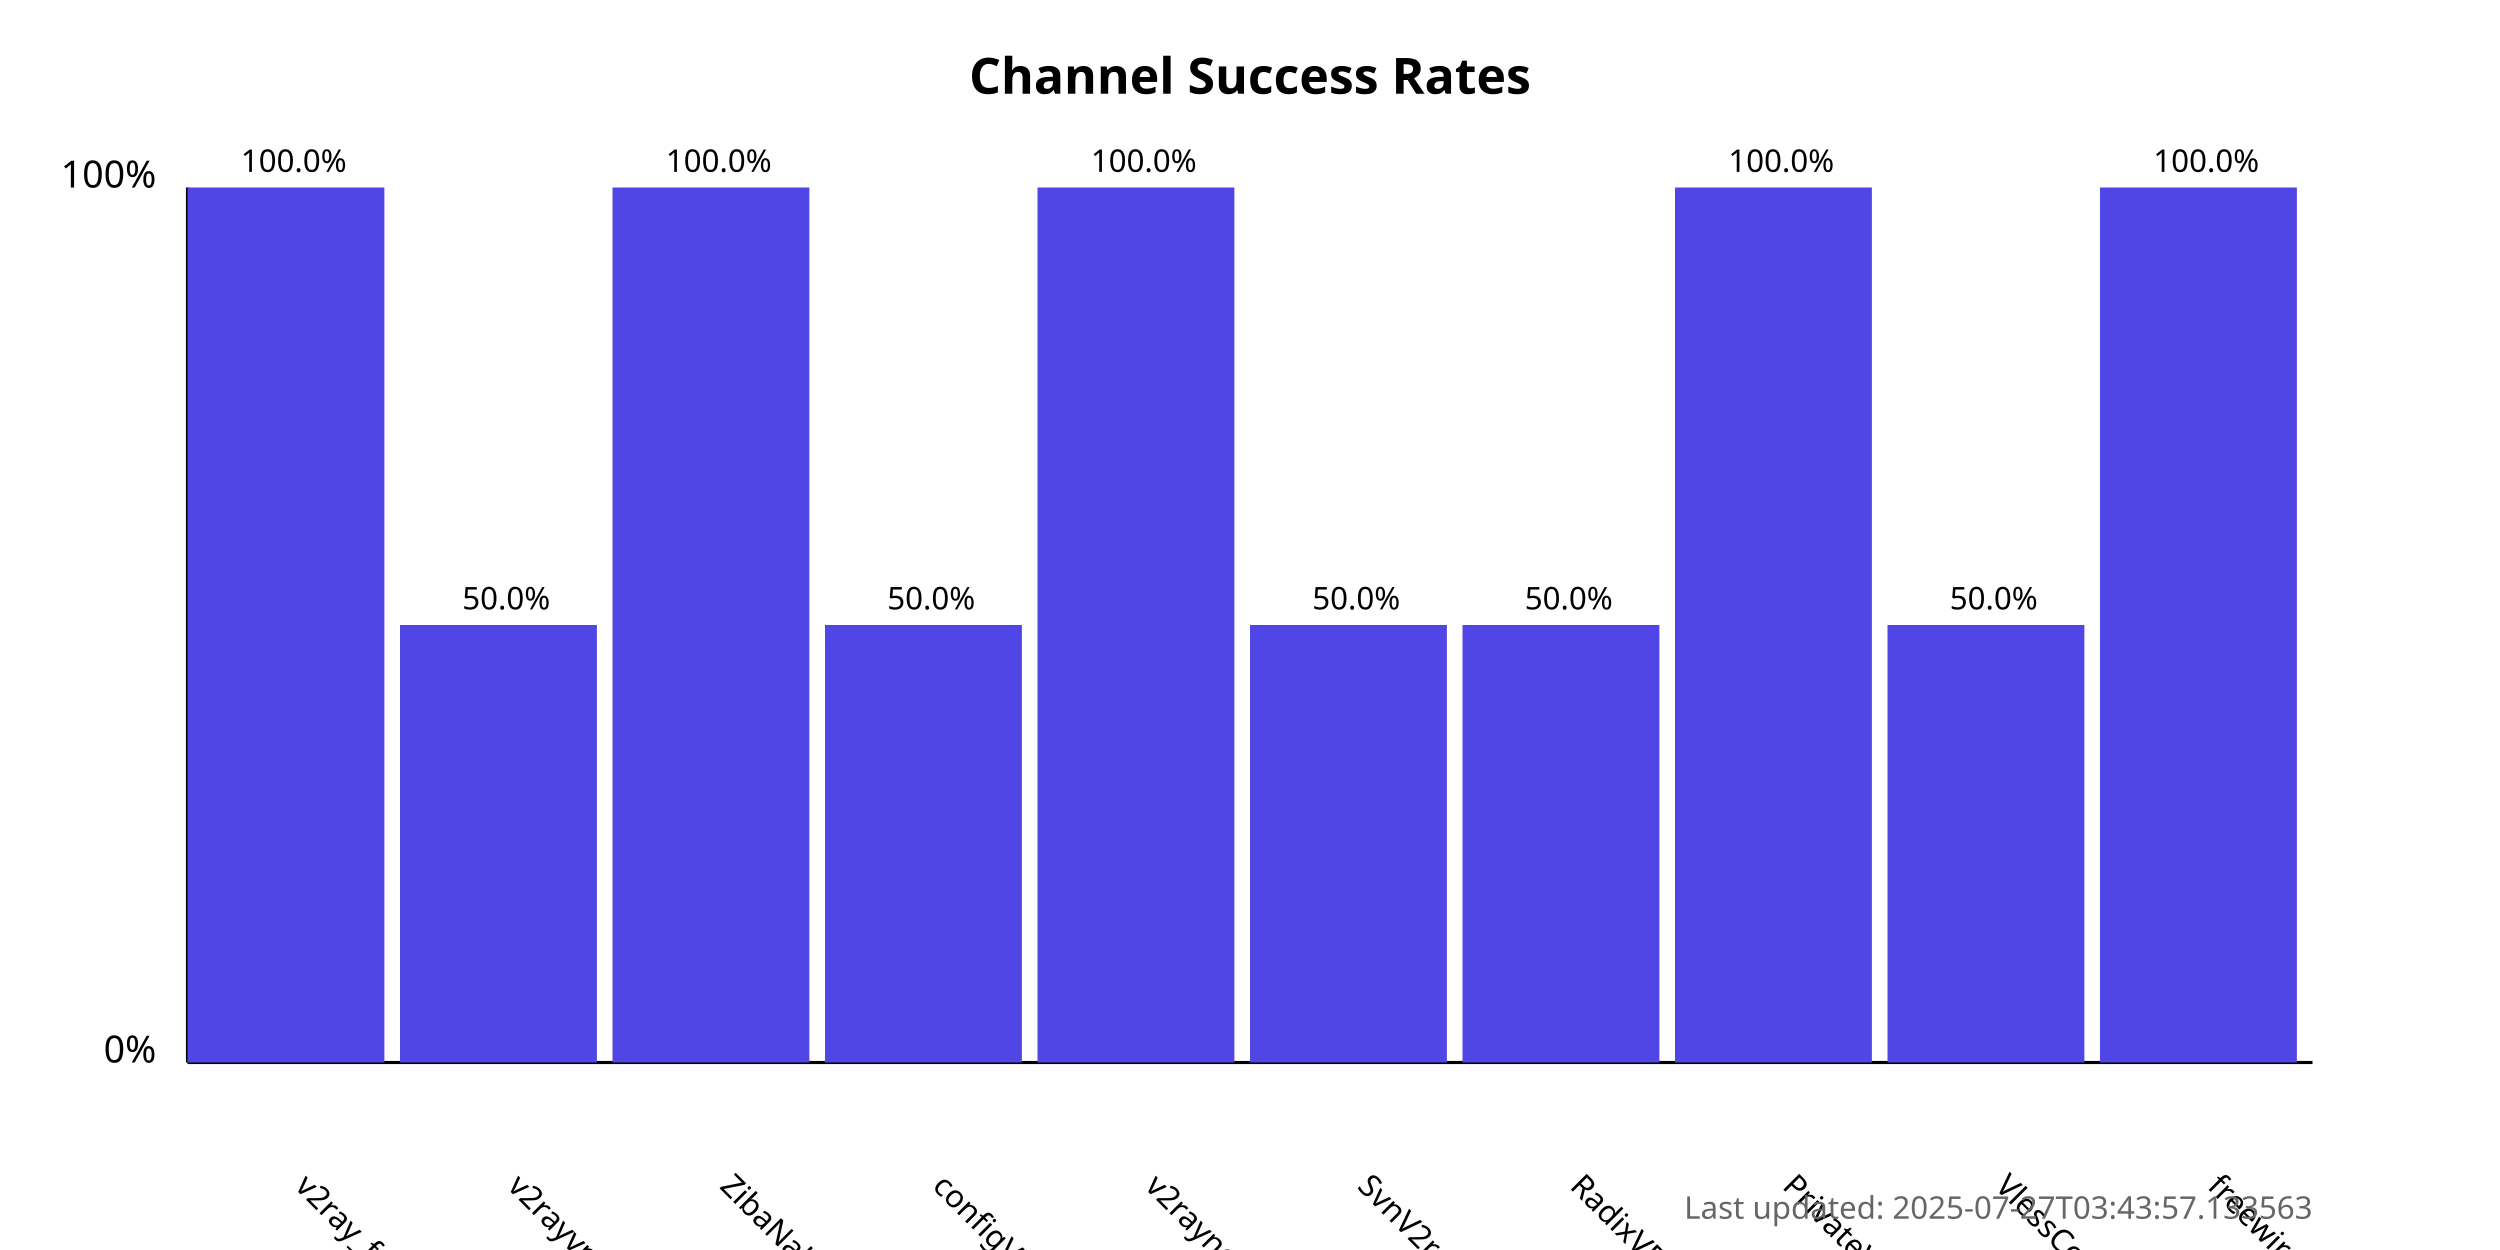
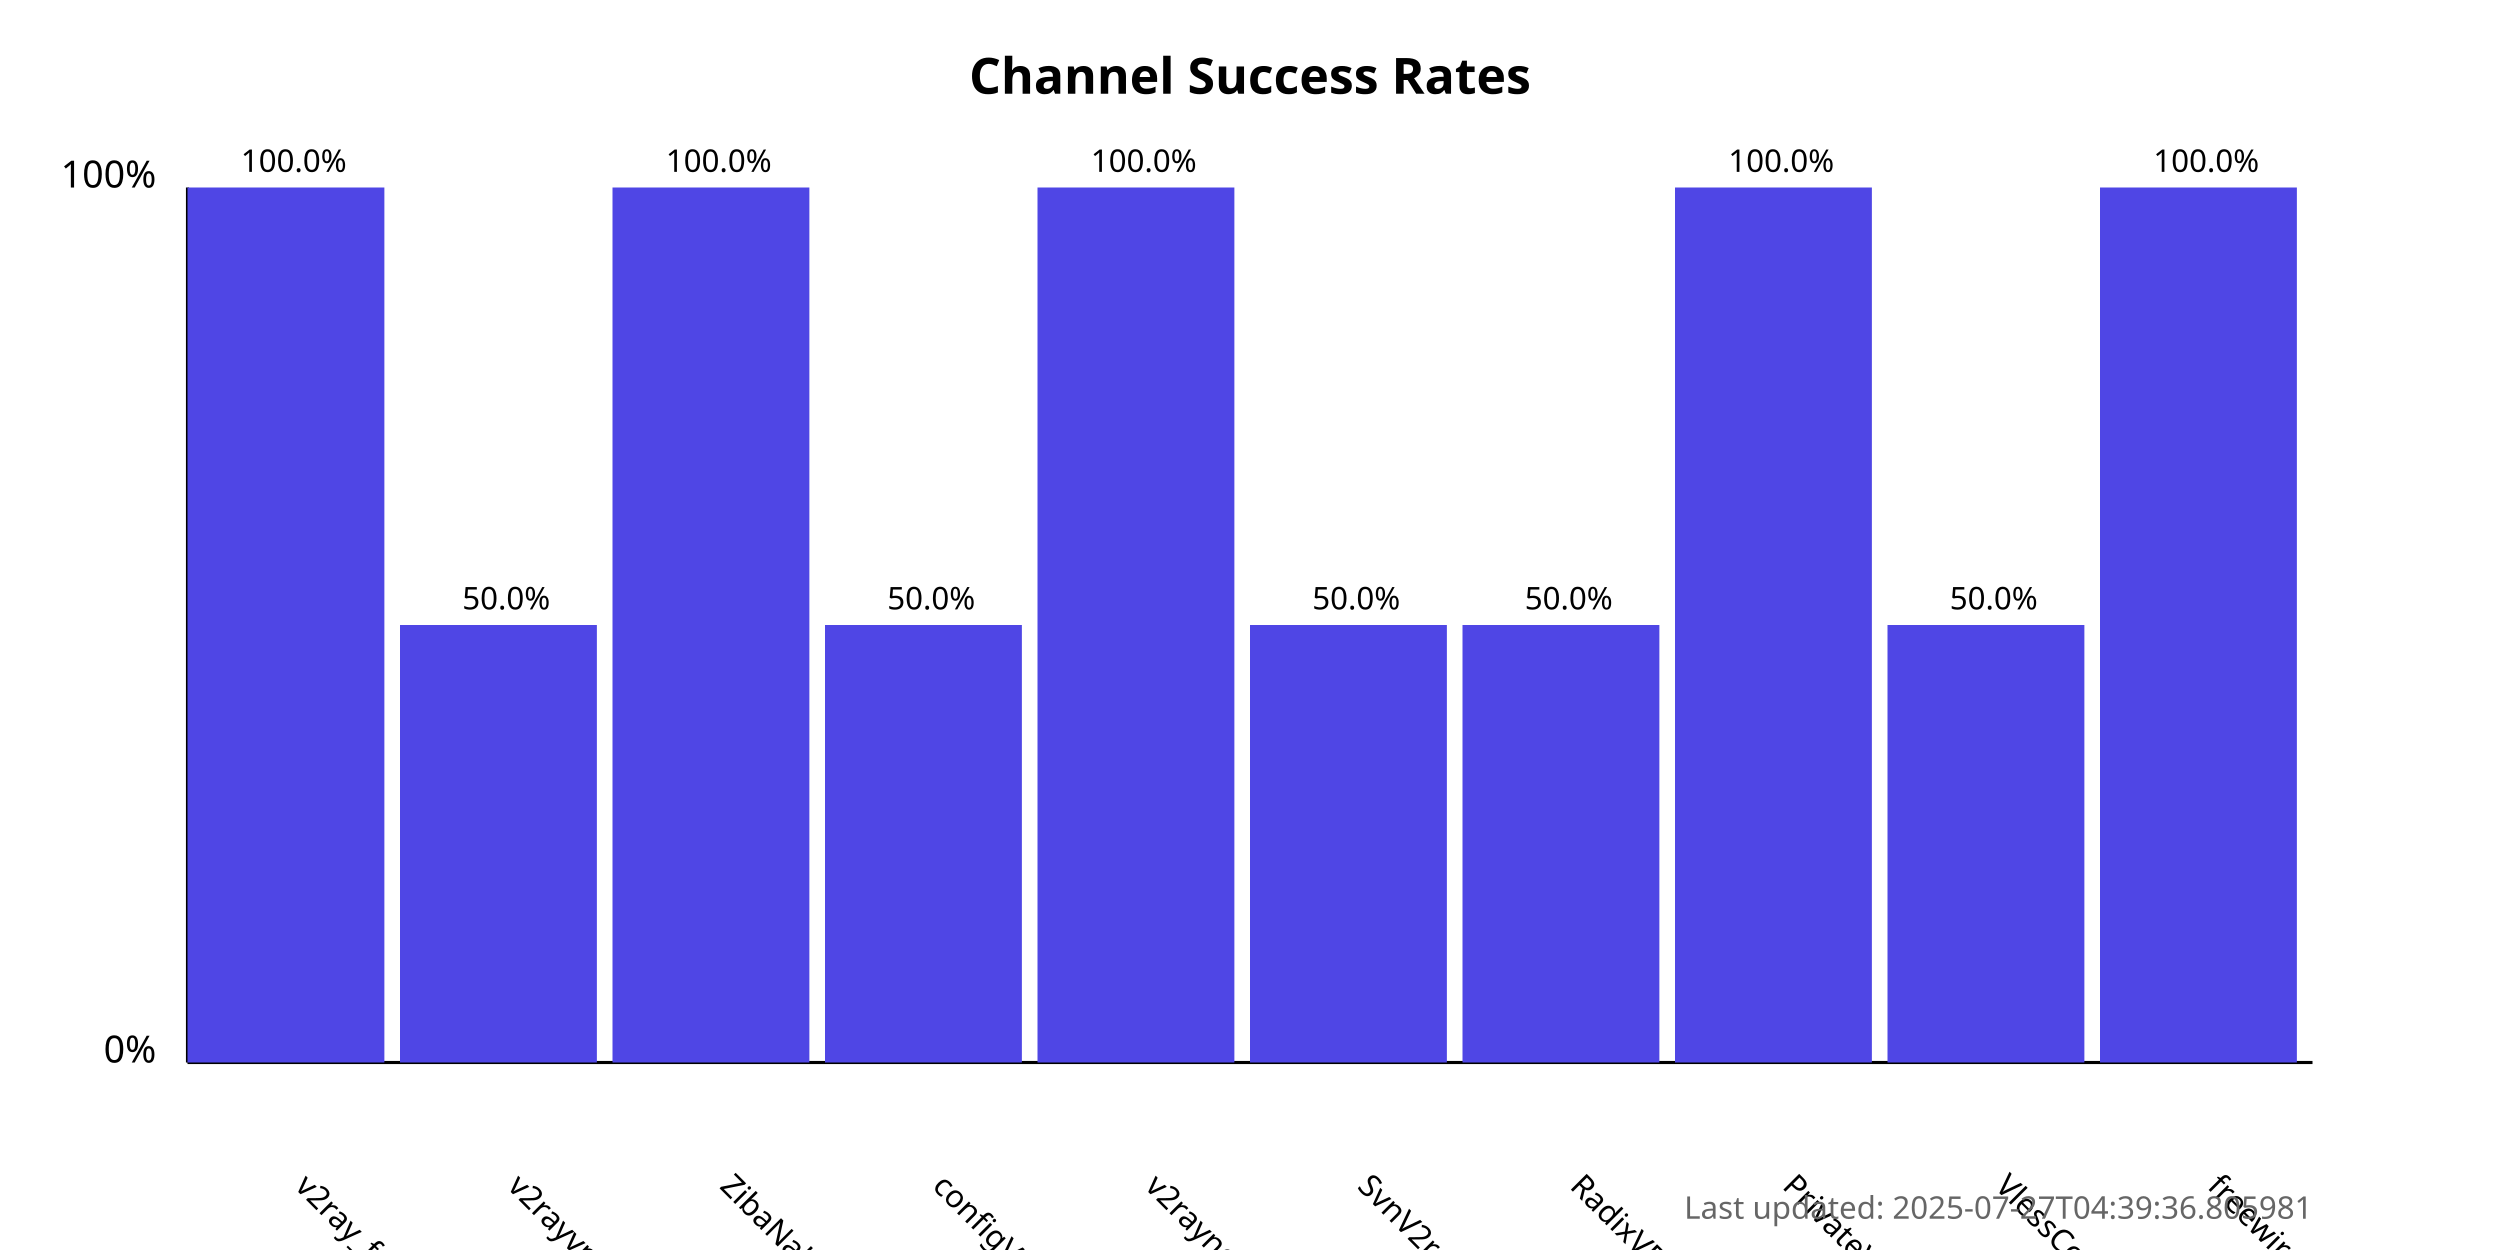
<svg xmlns="http://www.w3.org/2000/svg" width="800" height="400">
  <style>
            .chart-title { font: bold 16px sans-serif; }
            .axis-label { font: 12px sans-serif; }
            .tick-label { font: 10px sans-serif; }
            .bar { fill: #4f46e5; }
            .bar:hover { fill: #6366f1; }
            .timestamp { font: 10px sans-serif; fill: #666; }
        </style>
  <text x="400.0" y="30" text-anchor="middle" class="chart-title">
            Channel Success Rates
        </text>
  <line x1="60" y1="340" x2="60" y2="60" stroke="black" stroke-width="1" />
  <line x1="60" y1="340" x2="740" y2="340" stroke="black" stroke-width="1" />
  <text x="50" y="340" text-anchor="end" class="axis-label">0%</text>
  <text x="50" y="60" text-anchor="end" class="axis-label">100%</text>
  <g>
    <rect x="60" y="60.0" width="63.0" height="280.0" class="bar" />
    <text x="94.0" y="380" transform="rotate(45, 94.0, 380)" text-anchor="start" class="tick-label">
                v2ray_free_conf
            </text>
    <text x="94.0" y="55.0" text-anchor="middle" class="tick-label">
                100.0%
            </text>
  </g>
  <g>
    <rect x="128.0" y="200.0" width="63.0" height="140.0" class="bar" />
    <text x="162.0" y="380" transform="rotate(45, 162.0, 380)" text-anchor="start" class="tick-label">
                v2rayvpno
            </text>
    <text x="162.0" y="195.0" text-anchor="middle" class="tick-label">
                50.0%
            </text>
  </g>
  <g>
    <rect x="196.0" y="60.0" width="63.0" height="280.0" class="bar" />
    <text x="230.0" y="380" transform="rotate(45, 230.0, 380)" text-anchor="start" class="tick-label">
                ZibaNabz
            </text>
    <text x="230.0" y="55.0" text-anchor="middle" class="tick-label">
                100.0%
            </text>
  </g>
  <g>
    <rect x="264.0" y="200.0" width="63.0" height="140.0" class="bar" />
    <text x="298.0" y="380" transform="rotate(45, 298.0, 380)" text-anchor="start" class="tick-label">
                configV2rayForFree
            </text>
    <text x="298.0" y="195.0" text-anchor="middle" class="tick-label">
                50.0%
            </text>
  </g>
  <g>
    <rect x="332.0" y="60.0" width="63.0" height="280.0" class="bar" />
    <text x="366.0" y="380" transform="rotate(45, 366.0, 380)" text-anchor="start" class="tick-label">
                v2rayngvpn
            </text>
    <text x="366.0" y="55.0" text-anchor="middle" class="tick-label">
                100.0%
            </text>
  </g>
  <g>
    <rect x="400.0" y="200.0" width="63.0" height="140.0" class="bar" />
    <text x="434.0" y="380" transform="rotate(45, 434.0, 380)" text-anchor="start" class="tick-label">
                SvnV2ray
            </text>
    <text x="434.0" y="195.0" text-anchor="middle" class="tick-label">
                50.0%
            </text>
  </g>
  <g>
    <rect x="468.0" y="200.0" width="63.0" height="140.0" class="bar" />
    <text x="502.0" y="380" transform="rotate(45, 502.0, 380)" text-anchor="start" class="tick-label">
                RadixVPN
            </text>
    <text x="502.0" y="195.0" text-anchor="middle" class="tick-label">
                50.0%
            </text>
  </g>
  <g>
    <rect x="536.0" y="60.0" width="63.0" height="280.0" class="bar" />
    <text x="570.0" y="380" transform="rotate(45, 570.0, 380)" text-anchor="start" class="tick-label">
                PrivateVPNs
            </text>
    <text x="570.0" y="55.0" text-anchor="middle" class="tick-label">
                100.0%
            </text>
  </g>
  <g>
    <rect x="604.0" y="200.0" width="63.0" height="140.0" class="bar" />
    <text x="638.0" y="380" transform="rotate(45, 638.0, 380)" text-anchor="start" class="tick-label">
                VlessConfig
            </text>
    <text x="638.0" y="195.0" text-anchor="middle" class="tick-label">
                50.0%
            </text>
  </g>
  <g>
    <rect x="672.0" y="60.0" width="63.0" height="280.0" class="bar" />
    <text x="706.0" y="380" transform="rotate(45, 706.0, 380)" text-anchor="start" class="tick-label">
                freewireguard
            </text>
    <text x="706.0" y="55.0" text-anchor="middle" class="tick-label">
                100.0%
            </text>
  </g>
  <text x="740" y="390" text-anchor="end" class="timestamp">
-             Last updated: 2025-07-27T03:43:57.133563
+             Last updated: 2025-07-27T04:39:36.805981
        </text>
</svg>
